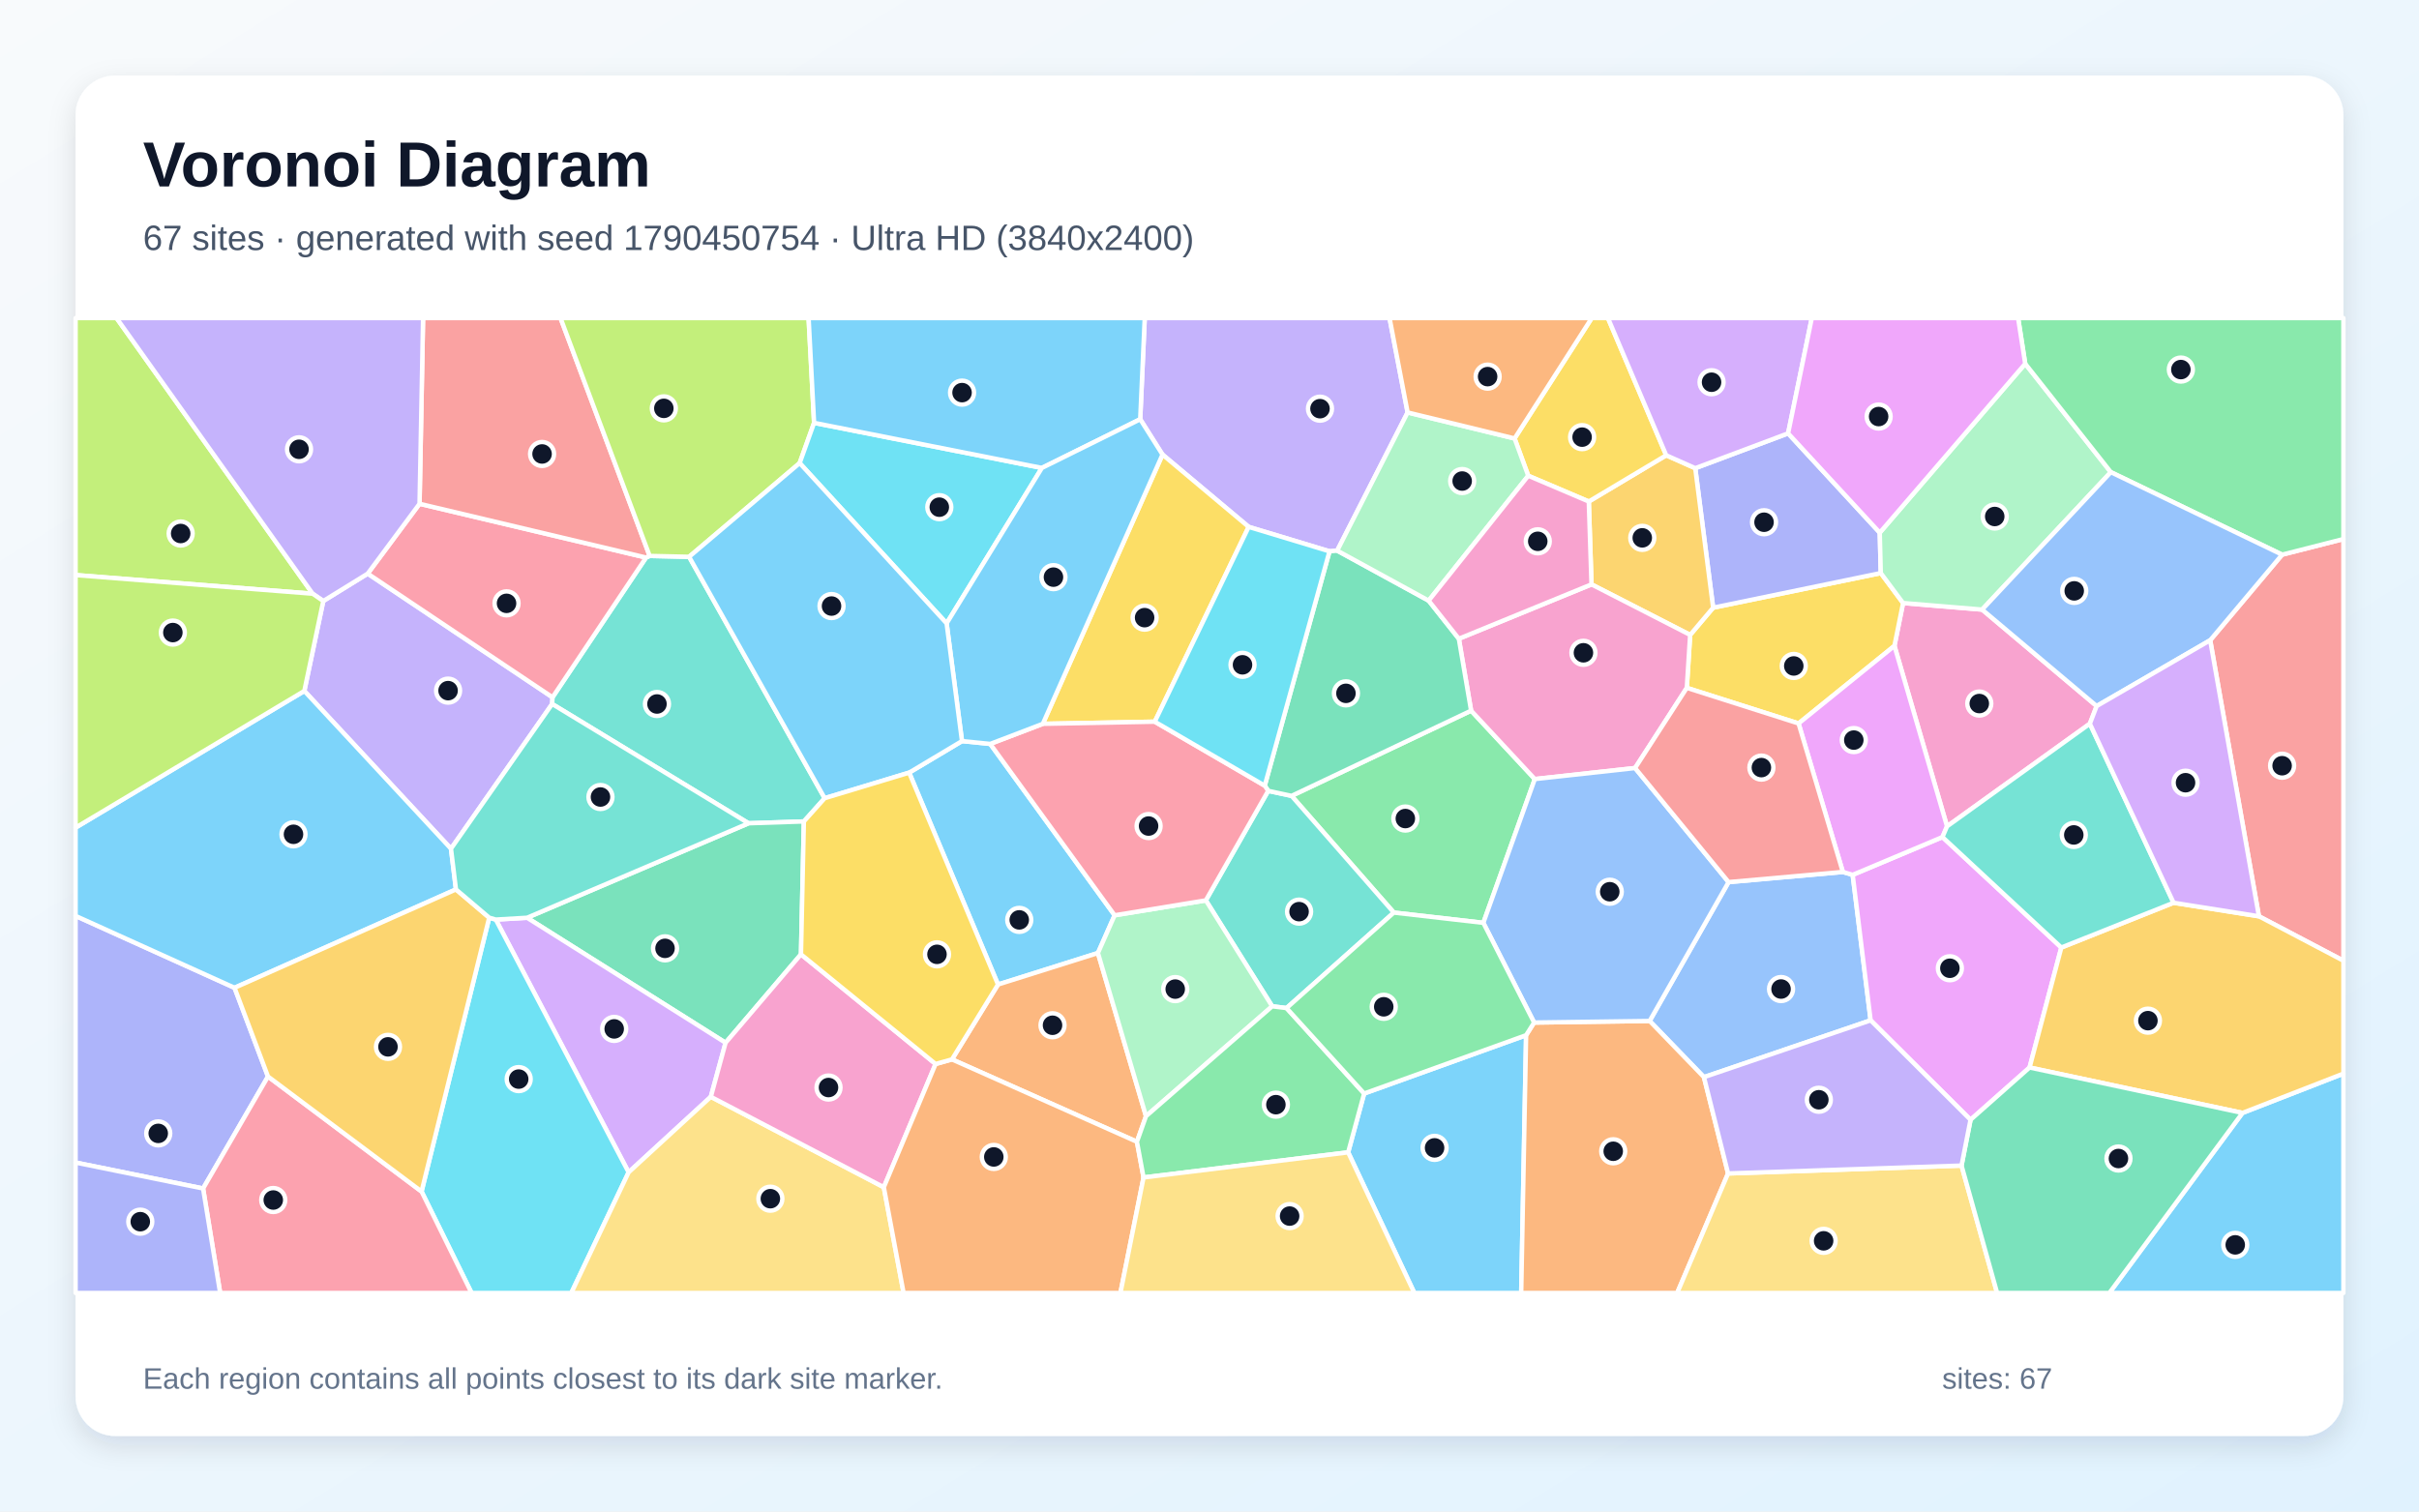
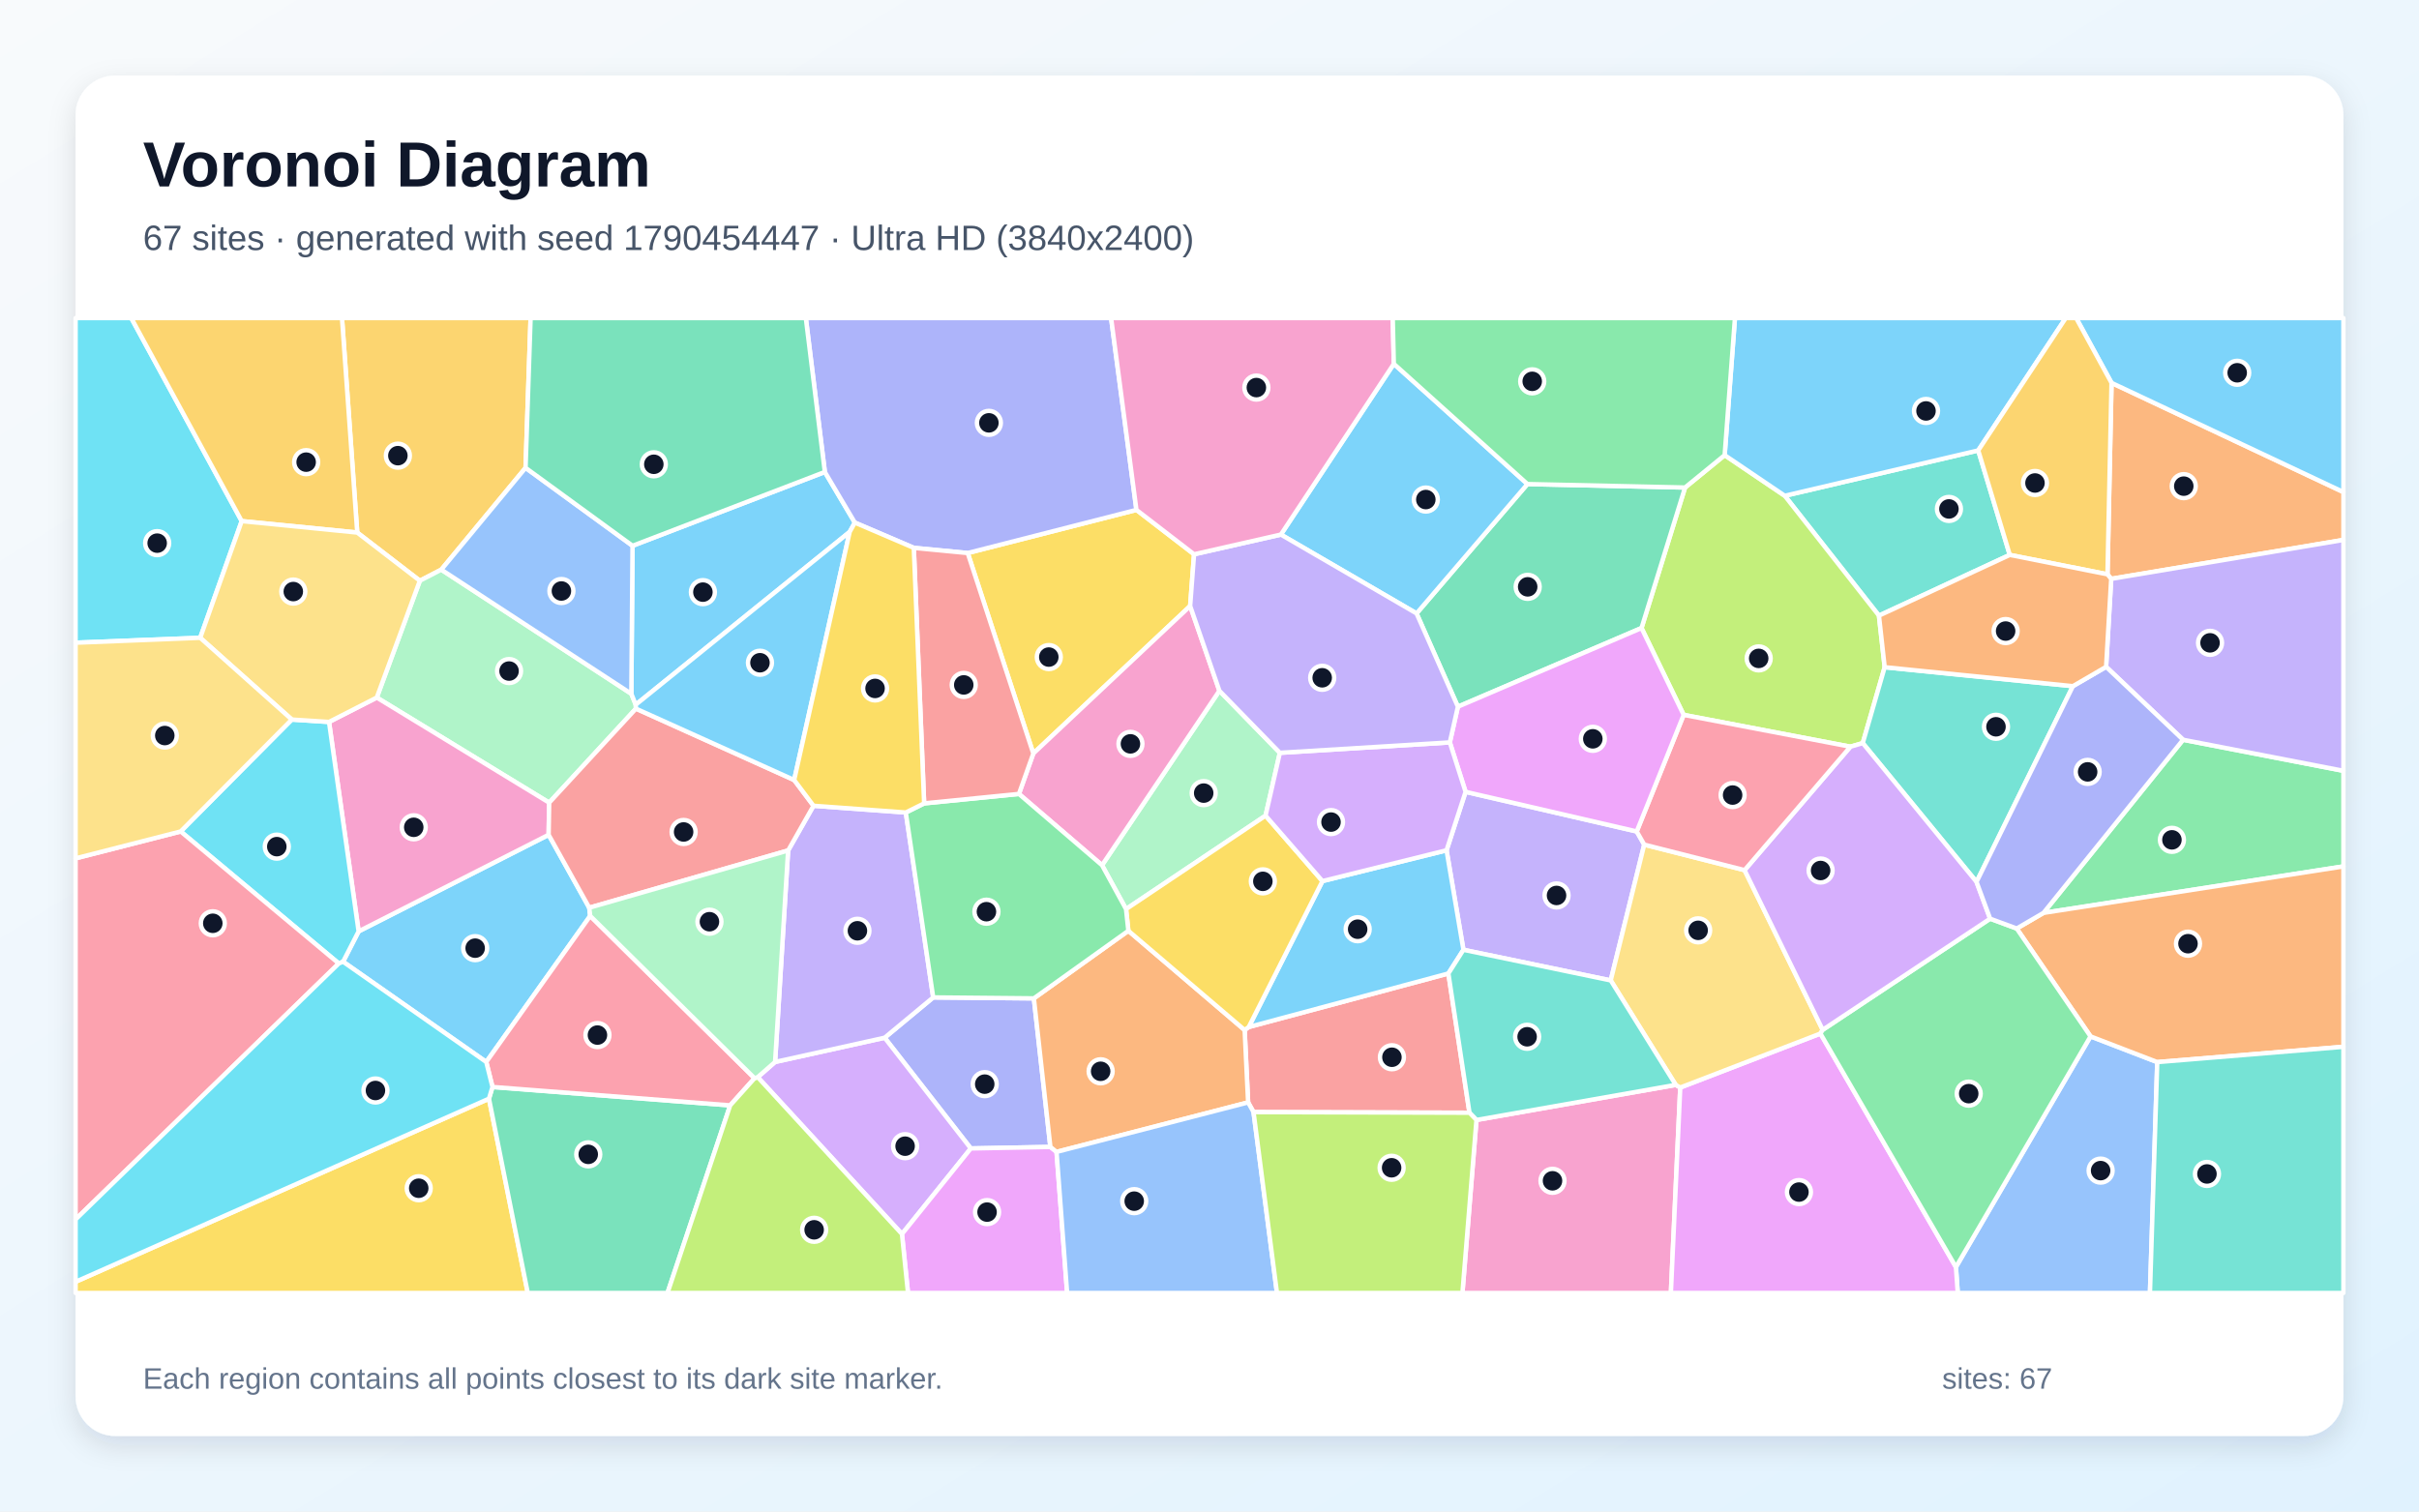
<svg xmlns="http://www.w3.org/2000/svg" width="3840" height="2400" viewBox="0 0 3840 2400" role="img" aria-labelledby="title description">
  <defs>
    <linearGradient id="background" x1="0" y1="0" x2="1" y2="1">
      <stop stop-color="#F8FAFC" />
      <stop offset="1" stop-color="#E0F2FE" />
    </linearGradient>
    <filter id="shadow" x="-5%" y="-5%" width="110%" height="110%">
      <feDropShadow dx="0" dy="15" stdDeviation="22" flood-color="#0F172A" flood-opacity=".12" />
    </filter>
  </defs>
  <rect width="3840" height="2400" fill="url(#background)" />
  <rect x="120" y="120" width="3600" height="2160" rx="63" fill="#FFFFFF" filter="url(#shadow)" />
  <g font-family="Arial, sans-serif">
    <text x="227" y="296" font-size="101" font-weight="700" fill="#0F172A">Voronoi Diagram</text>
-     <text x="227" y="397" font-size="56" fill="#475569">67 sites · generated with seed 1790450754 · Ultra HD (3840x2400)</text>
+     <text x="227" y="397" font-size="56" fill="#475569">67 sites · generated with seed 1790454447 · Ultra HD (3840x2400)</text>
  </g>
  <g stroke="#FFFFFF" stroke-width="7" stroke-linejoin="round">
-     <polygon points="1443.2,1226.8 1527.1,1176.7 1571.9,1181.2 1769.4,1453.3 1742.9,1513.2 1584.3,1563.2" fill="#38BDF8" fill-opacity="0.65" />
-     <polygon points="715.9,1347.6 483.1,1097.1 513.2,954.3 583.7,910.8 877.1,1107.2 876.5,1117.8" fill="#A78BFA" fill-opacity="0.65" />
-     <polygon points="3146.5,967.9 3328.3,1121.1 3317.5,1149.1 3090.8,1312.1 3007.3,1025.5 3021.0,957.5" fill="#F472B6" fill-opacity="0.65" />
-     <polygon points="1804.8,1812.9 1511.2,1682.1 1584.3,1563.2 1742.9,1513.2 1819.2,1772.3" fill="#FB923C" fill-opacity="0.65" />
-     <polygon points="2855.1,1148.7 2677.7,1092.2 2683.0,1008.1 2719.5,964.9 2985.6,909.9 3021.0,957.5 3007.3,1025.5" fill="#FACC15" fill-opacity="0.65" />
-     <polygon points="2335.3,1128.4 2436.4,1237.0 2354.7,1465.3 2212.6,1449.0 2050.3,1263.7" fill="#4ADE80" fill-opacity="0.65" />
-     <polygon points="1276.1,1304.3 1188.3,1307.2 876.5,1117.8 877.1,1107.2 1025.6,885.3 1031.3,882.7 1093.9,884.1 1309.1,1267.4" fill="#2DD4BF" fill-opacity="0.65" />
-     <polygon points="2704.9,1710.3 2618.7,1621.1 2744.0,1400.6 2925.4,1384.5 2941.0,1389.1 2969.5,1620.1" fill="#60A5FA" fill-opacity="0.65" />
-     <polygon points="3128.1,1778.0 2969.5,1620.1 2941.0,1389.1 3083.5,1329.1 3272.2,1504.5 3221.8,1695.0" fill="#E879F9" fill-opacity="0.65" />
-     <polygon points="1271.5,1515.3 1151.8,1655.7 836.7,1457.2 1188.3,1307.2 1276.1,1304.3" fill="#34D399" fill-opacity="0.65" />
-     <polygon points="3585.9,1454.9 3508.5,1016.6 3622.7,880.7 3720.0,855.9 3720.0,1525.4" fill="#F87171" fill-opacity="0.65" />
-     <polygon points="2838.5,688.1 2984.0,845.8 2985.6,909.9 2719.5,964.9 2691.1,743.4" fill="#818CF8" fill-opacity="0.65" />
-     <polygon points="2522.1,796.3 2645.0,722.9 2691.1,743.4 2719.5,964.9 2683.0,1008.1 2526.4,927.9" fill="#FBBF24" fill-opacity="0.65" />
-     <polygon points="496.3,942.7 120.0,913.1 120.0,505.0 185.0,505.0" fill="#A3E635" fill-opacity="0.65" />
-     <polygon points="1128.4,1741.5 997.9,1861.4 787.0,1460.1 836.7,1457.2 1151.8,1655.7" fill="#C084FC" fill-opacity="0.65" />
-     <polygon points="666.0,799.9 1025.6,885.3 877.1,1107.2 583.7,910.8" fill="#FB7185" fill-opacity="0.65" />
-     <polygon points="669.2,1891.9 776.6,1457.1 787.0,1460.1 997.9,1861.4 906.9,2053.0 748.6,2053.0" fill="#22D3EE" fill-opacity="0.65" />
-     <polygon points="3214.9,577.5 3350.8,749.7 3146.5,967.9 3021.0,957.5 2985.6,909.9 2984.0,845.8" fill="#86EFAC" fill-opacity="0.65" />
-     <polygon points="997.9,1861.4 1128.4,1741.5 1403.0,1885.1 1434.4,2053.0 906.9,2053.0" fill="#FCD34D" fill-opacity="0.65" />
-     <polygon points="3559.8,1767.1 3720.0,1704.7 3720.0,2053.0 3348.4,2053.0" fill="#38BDF8" fill-opacity="0.65" />
-     <polygon points="2140.1,1829.7 2165.5,1736.3 2422.6,1643.7 2414.8,2053.0 2245.2,2053.0" fill="#38BDF8" fill-opacity="0.65" />
-     <polygon points="2234.5,654.9 2122.7,874.3 2110.5,875.4 1982.2,836.6 1845.4,721.8 1810.0,665.7 1817.2,505.0 2205.8,505.0" fill="#A78BFA" fill-opacity="0.65" />
-     <polygon points="2595.6,1219.5 2436.4,1237.0 2335.3,1128.4 2315.8,1014.2 2526.4,927.9 2683.0,1008.1 2677.7,1092.2" fill="#F472B6" fill-opacity="0.65" />
-     <polygon points="2422.6,1643.7 2435.3,1623.6 2618.7,1621.1 2704.9,1710.3 2743.2,1863.2 2662.4,2053.0 2414.8,2053.0" fill="#FB923C" fill-opacity="0.65" />
-     <polygon points="2645.0,722.9 2522.1,796.3 2426.0,755.4 2404.3,696.2 2526.8,505.0 2552.5,505.0" fill="#FACC15" fill-opacity="0.65" />
-     <polygon points="3622.7,880.7 3350.8,749.7 3214.9,577.5 3203.6,505.0 3720.0,505.0 3720.0,855.9" fill="#4ADE80" fill-opacity="0.65" />
-     <polygon points="2042.3,1600.6 2019.5,1597.8 1914.2,1429.6 2013.2,1255.7 2050.3,1263.7 2212.6,1449.0" fill="#2DD4BF" fill-opacity="0.65" />
-     <polygon points="3622.7,880.7 3508.5,1016.6 3328.3,1121.1 3146.5,967.9 3350.8,749.7" fill="#60A5FA" fill-opacity="0.65" />
-     <polygon points="3083.5,1329.1 2941.0,1389.1 2925.4,1384.5 2855.1,1148.7 3007.3,1025.5 3090.8,1312.1" fill="#E879F9" fill-opacity="0.65" />
-     <polygon points="2007.7,1247.5 2110.5,875.4 2122.7,874.3 2267.9,953.7 2315.8,1014.2 2335.3,1128.4 2050.3,1263.7 2013.2,1255.7" fill="#34D399" fill-opacity="0.65" />
-     <polygon points="1031.3,882.7 1025.6,885.3 666.0,799.9 671.6,505.0 889.8,505.0" fill="#F87171" fill-opacity="0.65" />
-     <polygon points="120.0,1845.9 120.0,1454.3 372.3,1568.4 425.4,1709.3 322.4,1887.1" fill="#818CF8" fill-opacity="0.65" />
-     <polygon points="3559.8,1767.1 3221.8,1695.0 3272.2,1504.5 3450.4,1433.4 3585.9,1454.9 3720.0,1525.4 3720.0,1704.7" fill="#FBBF24" fill-opacity="0.65" />
-     <polygon points="1292.3,671.4 1269.4,735.3 1093.9,884.1 1031.3,882.7 889.8,505.0 1283.6,505.0" fill="#A3E635" fill-opacity="0.65" />
-     <polygon points="2838.5,688.1 2691.1,743.4 2645.0,722.9 2552.5,505.0 2876.1,505.0" fill="#C084FC" fill-opacity="0.65" />
-     <polygon points="322.4,1887.1 425.4,1709.3 669.2,1891.9 748.6,2053.0 349.5,2053.0" fill="#FB7185" fill-opacity="0.65" />
-     <polygon points="1653.9,743.0 1502.7,989.8 1269.4,735.3 1292.3,671.4" fill="#22D3EE" fill-opacity="0.65" />
-     <polygon points="1914.2,1429.6 2019.5,1597.8 1819.2,1772.3 1742.9,1513.2 1769.4,1453.3" fill="#86EFAC" fill-opacity="0.65" />
-     <polygon points="2743.2,1863.2 3113.8,1850.7 3170.3,2053.0 2662.4,2053.0" fill="#FCD34D" fill-opacity="0.65" />
-     <polygon points="1810.0,665.7 1653.9,743.0 1292.3,671.4 1283.6,505.0 1817.2,505.0" fill="#38BDF8" fill-opacity="0.65" />
-     <polygon points="723.8,1412.2 372.3,1568.4 120.0,1454.3 120.0,1314.1 483.1,1097.1 715.9,1347.6" fill="#38BDF8" fill-opacity="0.65" />
-     <polygon points="666.0,799.9 583.7,910.8 513.2,954.3 496.3,942.7 185.0,505.0 671.6,505.0" fill="#A78BFA" fill-opacity="0.65" />
-     <polygon points="1485.2,1689.4 1403.0,1885.1 1128.4,1741.5 1151.8,1655.7 1271.5,1515.3" fill="#F472B6" fill-opacity="0.65" />
-     <polygon points="1403.0,1885.1 1485.2,1689.4 1511.2,1682.1 1804.8,1812.9 1815.3,1869.6 1778.6,2053.0 1434.4,2053.0" fill="#FB923C" fill-opacity="0.65" />
-     <polygon points="1845.4,721.8 1982.2,836.6 1833.1,1145.9 1655.4,1149.3" fill="#FACC15" fill-opacity="0.65" />
-     <polygon points="1815.3,1869.6 1804.8,1812.9 1819.2,1772.3 2019.5,1597.8 2042.3,1600.6 2165.5,1736.3 2140.1,1829.7" fill="#4ADE80" fill-opacity="0.65" />
-     <polygon points="3450.4,1433.4 3272.2,1504.5 3083.5,1329.1 3090.8,1312.1 3317.5,1149.1" fill="#2DD4BF" fill-opacity="0.65" />
-     <polygon points="2435.3,1623.6 2354.7,1465.3 2436.4,1237.0 2595.6,1219.5 2744.0,1400.6 2618.7,1621.1" fill="#60A5FA" fill-opacity="0.65" />
-     <polygon points="3214.9,577.5 2984.0,845.8 2838.5,688.1 2876.1,505.0 3203.6,505.0" fill="#E879F9" fill-opacity="0.65" />
-     <polygon points="3113.8,1850.7 3128.1,1778.0 3221.8,1695.0 3559.8,1767.1 3348.4,2053.0 3170.3,2053.0" fill="#34D399" fill-opacity="0.65" />
-     <polygon points="2925.4,1384.5 2744.0,1400.6 2595.6,1219.5 2677.7,1092.2 2855.1,1148.7" fill="#F87171" fill-opacity="0.65" />
-     <polygon points="120.0,1845.9 322.4,1887.1 349.5,2053.0 120.0,2053.0" fill="#818CF8" fill-opacity="0.65" />
-     <polygon points="425.4,1709.3 372.3,1568.4 723.8,1412.2 776.6,1457.1 669.2,1891.9" fill="#FBBF24" fill-opacity="0.65" />
-     <polygon points="120.0,1314.1 120.0,913.1 496.3,942.7 513.2,954.3 483.1,1097.1" fill="#A3E635" fill-opacity="0.65" />
-     <polygon points="3508.5,1016.6 3585.9,1454.9 3450.4,1433.4 3317.5,1149.1 3328.3,1121.1" fill="#C084FC" fill-opacity="0.65" />
-     <polygon points="1655.4,1149.3 1833.1,1145.9 2007.7,1247.5 2013.2,1255.7 1914.2,1429.6 1769.4,1453.3 1571.9,1181.2" fill="#FB7185" fill-opacity="0.65" />
-     <polygon points="1833.1,1145.9 1982.2,836.6 2110.5,875.4 2007.7,1247.5" fill="#22D3EE" fill-opacity="0.65" />
-     <polygon points="2404.3,696.2 2426.0,755.4 2267.9,953.7 2122.7,874.3 2234.5,654.9" fill="#86EFAC" fill-opacity="0.65" />
-     <polygon points="1815.3,1869.6 2140.1,1829.7 2245.2,2053.0 1778.6,2053.0" fill="#FCD34D" fill-opacity="0.65" />
-     <polygon points="1502.7,989.8 1653.9,743.0 1810.0,665.7 1845.4,721.8 1655.4,1149.3 1571.9,1181.2 1527.1,1176.7" fill="#38BDF8" fill-opacity="0.65" />
-     <polygon points="1502.7,989.8 1527.1,1176.7 1443.2,1226.8 1309.1,1267.4 1093.9,884.1 1269.4,735.3" fill="#38BDF8" fill-opacity="0.65" />
-     <polygon points="3113.8,1850.7 2743.2,1863.2 2704.9,1710.3 2969.5,1620.1 3128.1,1778.0" fill="#A78BFA" fill-opacity="0.65" />
-     <polygon points="2426.0,755.4 2522.1,796.3 2526.4,927.9 2315.8,1014.2 2267.9,953.7" fill="#F472B6" fill-opacity="0.65" />
-     <polygon points="2404.3,696.2 2234.5,654.9 2205.8,505.0 2526.8,505.0" fill="#FB923C" fill-opacity="0.65" />
-     <polygon points="1485.2,1689.4 1271.5,1515.3 1276.1,1304.3 1309.1,1267.4 1443.2,1226.8 1584.3,1563.2 1511.2,1682.1" fill="#FACC15" fill-opacity="0.65" />
-     <polygon points="2435.3,1623.6 2422.6,1643.7 2165.5,1736.3 2042.3,1600.6 2212.6,1449.0 2354.7,1465.3" fill="#4ADE80" fill-opacity="0.65" />
-     <polygon points="836.7,1457.2 787.0,1460.1 776.6,1457.1 723.8,1412.2 715.9,1347.6 876.5,1117.8 1188.3,1307.2" fill="#2DD4BF" fill-opacity="0.65" />
+     <polygon points="544.6,1527.0 569.3,1478.8 870.9,1325.5 935.4,1441.3 936.9,1454.3 771.9,1686.2" fill="#38BDF8" fill-opacity="0.65" />
+     <polygon points="2323.1,1508.1 2296.3,1350.1 2326.5,1257.3 2598.2,1320.2 2610.1,1341.1 2556.9,1556.7" fill="#A78BFA" fill-opacity="0.65" />
+     <polygon points="2343.8,1778.3 2660.1,1722.6 2667.3,1726.8 2652.4,2053.0 2321.5,2053.0" fill="#F472B6" fill-opacity="0.65" />
+     <polygon points="3351.4,919.1 3345.5,911.9 3351.9,607.9 3720.0,781.3 3720.0,857.3" fill="#FB923C" fill-opacity="0.65" />
+     <polygon points="120.0,2035.2 776.2,1744.5 837.8,2053.0 120.0,2053.0" fill="#FACC15" fill-opacity="0.65" />
+     <polygon points="3243.9,1449.5 3465.5,1174.6 3720.0,1223.9 3720.0,1375.7" fill="#4ADE80" fill-opacity="0.65" />
+     <polygon points="3140.3,715.2 3190.4,881.1 2982.7,977.5 2833.2,787.2" fill="#2DD4BF" fill-opacity="0.65" />
+     <polygon points="3104.9,2011.9 3318.6,1645.6 3424.5,1686.4 3412.9,2053.0 3107.8,2053.0" fill="#60A5FA" fill-opacity="0.65" />
+     <polygon points="2667.3,1726.8 2889.8,1641.1 3104.9,2011.9 3107.8,2053.0 2652.4,2053.0" fill="#E879F9" fill-opacity="0.65" />
+     <polygon points="776.2,1744.5 781.8,1725.9 1159.1,1755.1 1059.6,2053.0 837.8,2053.0" fill="#34D399" fill-opacity="0.65" />
+     <polygon points="1989.9,1765.8 1981.3,1750.4 1975.8,1635.5 1982.3,1630.7 2299.2,1545.7 2332.7,1766.8" fill="#F87171" fill-opacity="0.65" />
+     <polygon points="1641.2,1585.2 1667.4,1821.1 1541.1,1823.5 1404.3,1647.7 1481.4,1583.7" fill="#818CF8" fill-opacity="0.65" />
+     <polygon points="834.3,742.8 700.5,904.5 666.5,922.1 567.1,845.6 542.9,505.0 842.3,505.0" fill="#FBBF24" fill-opacity="0.65" />
+     <polygon points="2672.7,1135.1 2605.8,997.2 2674.9,774.1 2737.8,722.7 2833.2,787.2 2982.7,977.5 2991.8,1059.4 2957.0,1179.9 2937.4,1185.6" fill="#A3E635" fill-opacity="0.65" />
+     <polygon points="1202.8,1710.3 1230.4,1686.2 1404.3,1647.7 1541.1,1823.5 1431.8,1959.4" fill="#C084FC" fill-opacity="0.65" />
+     <polygon points="1197.8,1712.0 1159.1,1755.1 781.8,1725.9 771.9,1686.2 936.9,1454.3" fill="#FB7185" fill-opacity="0.65" />
+     <polygon points="383.7,827.4 317.8,1012.7 120.0,1020.5 120.0,505.0 208.4,505.0" fill="#22D3EE" fill-opacity="0.65" />
+     <polygon points="1002.2,1101.6 1009.2,1118.9 1009.5,1125.2 871.8,1274.5 598.1,1107.6 666.5,922.1 700.5,904.5" fill="#86EFAC" fill-opacity="0.65" />
+     <polygon points="2769.4,1381.6 2893.4,1635.2 2889.8,1641.1 2667.3,1726.8 2660.1,1722.6 2556.9,1556.7 2610.1,1341.1" fill="#FCD34D" fill-opacity="0.65" />
+     <polygon points="3140.3,715.2 2833.2,787.2 2737.8,722.7 2754.1,505.0 3279.2,505.0" fill="#38BDF8" fill-opacity="0.65" />
+     <polygon points="1309.4,749.4 1357.0,829.8 1348.8,844.6 1009.2,1118.9 1002.2,1101.6 1004.1,866.6" fill="#38BDF8" fill-opacity="0.65" />
+     <polygon points="1251.1,1350.4 1291.4,1279.4 1437.9,1290.1 1481.4,1583.7 1404.3,1647.7 1230.4,1686.2" fill="#A78BFA" fill-opacity="0.65" />
+     <polygon points="522.3,1146.3 598.1,1107.6 871.8,1274.5 870.9,1325.5 569.3,1478.8" fill="#F472B6" fill-opacity="0.65" />
+     <polygon points="3424.5,1686.4 3318.6,1645.6 3201.4,1474.3 3243.9,1449.5 3720.0,1375.7 3720.0,1662.1" fill="#FB923C" fill-opacity="0.65" />
+     <polygon points="1895.5,880.1 1889.3,962.2 1640.3,1196.4 1536.2,878.1 1804.0,809.6" fill="#FACC15" fill-opacity="0.65" />
+     <polygon points="2889.8,1641.1 2893.4,1635.2 3159.2,1458.7 3201.4,1474.3 3318.6,1645.6 3104.9,2011.9" fill="#4ADE80" fill-opacity="0.65" />
+     <polygon points="3290.6,1089.5 3137.6,1400.3 2957.0,1179.9 2991.8,1059.4" fill="#2DD4BF" fill-opacity="0.65" />
+     <polygon points="1004.1,866.6 1002.2,1101.6 700.5,904.5 834.3,742.8" fill="#60A5FA" fill-opacity="0.65" />
+     <polygon points="1431.8,1959.4 1541.1,1823.5 1667.4,1821.1 1677.2,1829.0 1694.0,2053.0 1441.4,2053.0" fill="#E879F9" fill-opacity="0.65" />
+     <polygon points="2248.7,974.0 2424.7,768.6 2674.9,774.1 2605.8,997.2 2314.3,1122.1" fill="#34D399" fill-opacity="0.65" />
+     <polygon points="1260.7,1238.5 1291.4,1279.4 1251.1,1350.4 935.4,1441.3 870.9,1325.5 871.8,1274.5 1009.5,1125.2" fill="#F87171" fill-opacity="0.65" />
+     <polygon points="1804.0,809.6 1536.2,878.1 1450.6,869.9 1357.0,829.8 1309.4,749.4 1279.2,505.0 1763.8,505.0" fill="#818CF8" fill-opacity="0.65" />
+     <polygon points="567.1,845.6 383.7,827.4 208.4,505.0 542.9,505.0" fill="#FBBF24" fill-opacity="0.65" />
+     <polygon points="1159.1,1755.1 1197.8,1712.0 1202.8,1710.3 1431.8,1959.4 1441.4,2053.0 1059.6,2053.0" fill="#A3E635" fill-opacity="0.65" />
+     <polygon points="3137.6,1400.3 3159.2,1458.7 2893.4,1635.2 2769.4,1381.6 2937.4,1185.6 2957.0,1179.9" fill="#C084FC" fill-opacity="0.65" />
+     <polygon points="2672.7,1135.1 2937.4,1185.6 2769.4,1381.6 2610.1,1341.1 2598.2,1320.2" fill="#FB7185" fill-opacity="0.65" />
+     <polygon points="537.8,1529.8 286.8,1320.2 463.2,1142.5 522.3,1146.3 569.3,1478.8 544.6,1527.0" fill="#22D3EE" fill-opacity="0.65" />
+     <polygon points="2031.7,1195.3 2009.0,1295.1 1787.5,1443.5 1749.4,1373.8 1935.7,1096.8" fill="#86EFAC" fill-opacity="0.65" />
+     <polygon points="522.3,1146.3 463.2,1142.5 317.8,1012.7 383.7,827.4 567.1,845.6 666.5,922.1 598.1,1107.6" fill="#FCD34D" fill-opacity="0.65" />
+     <polygon points="3351.9,607.9 3295.8,505.0 3720.0,505.0 3720.0,781.3" fill="#38BDF8" fill-opacity="0.65" />
+     <polygon points="2299.2,1545.7 1982.3,1630.7 2099.3,1399.0 2296.3,1350.1 2323.1,1508.1" fill="#38BDF8" fill-opacity="0.65" />
+     <polygon points="3465.5,1174.6 3343.3,1058.8 3351.4,919.1 3720.0,857.3 3720.0,1223.9" fill="#A78BFA" fill-opacity="0.65" />
+     <polygon points="1935.7,1096.8 1749.4,1373.8 1617.5,1260.6 1640.3,1196.4 1889.3,962.2" fill="#F472B6" fill-opacity="0.65" />
+     <polygon points="1677.2,1829.0 1667.4,1821.1 1641.2,1585.2 1791.2,1477.9 1975.8,1635.5 1981.3,1750.4" fill="#FB923C" fill-opacity="0.65" />
+     <polygon points="2099.3,1399.0 1982.3,1630.7 1975.8,1635.5 1791.2,1477.9 1787.5,1443.5 2009.0,1295.1" fill="#FACC15" fill-opacity="0.65" />
+     <polygon points="1467.0,1275.6 1617.5,1260.6 1749.4,1373.8 1787.5,1443.5 1791.2,1477.9 1641.2,1585.2 1481.4,1583.7 1437.9,1290.1" fill="#4ADE80" fill-opacity="0.65" />
+     <polygon points="2660.1,1722.6 2343.8,1778.3 2332.7,1766.8 2299.2,1545.7 2323.1,1508.1 2556.9,1556.7" fill="#2DD4BF" fill-opacity="0.65" />
+     <polygon points="1677.2,1829.0 1981.3,1750.4 1989.9,1765.8 2027.1,2053.0 1694.0,2053.0" fill="#60A5FA" fill-opacity="0.65" />
+     <polygon points="2301.5,1178.8 2314.3,1122.1 2605.8,997.2 2672.7,1135.1 2598.2,1320.2 2326.5,1257.3" fill="#E879F9" fill-opacity="0.65" />
+     <polygon points="1309.4,749.4 1004.1,866.6 834.3,742.8 842.3,505.0 1279.2,505.0" fill="#34D399" fill-opacity="0.65" />
+     <polygon points="1450.6,869.9 1536.2,878.1 1640.3,1196.4 1617.5,1260.6 1467.0,1275.6" fill="#F87171" fill-opacity="0.65" />
+     <polygon points="3343.3,1058.8 3465.5,1174.6 3243.9,1449.5 3201.4,1474.3 3159.2,1458.7 3137.6,1400.3 3290.6,1089.5" fill="#818CF8" fill-opacity="0.65" />
+     <polygon points="3351.9,607.9 3345.5,911.9 3190.4,881.1 3140.3,715.2 3279.2,505.0 3295.8,505.0" fill="#FBBF24" fill-opacity="0.65" />
+     <polygon points="1989.9,1765.8 2332.7,1766.8 2343.8,1778.3 2321.5,2053.0 2027.1,2053.0" fill="#A3E635" fill-opacity="0.65" />
+     <polygon points="2099.3,1399.0 2009.0,1295.1 2031.7,1195.3 2301.5,1178.8 2326.5,1257.3 2296.3,1350.1" fill="#C084FC" fill-opacity="0.65" />
+     <polygon points="120.0,1936.2 120.0,1362.9 286.8,1320.2 537.8,1529.8" fill="#FB7185" fill-opacity="0.65" />
+     <polygon points="781.8,1725.9 776.2,1744.5 120.0,2035.2 120.0,1936.2 537.8,1529.8 544.6,1527.0 771.9,1686.2" fill="#22D3EE" fill-opacity="0.65" />
+     <polygon points="1251.1,1350.4 1230.4,1686.2 1202.8,1710.3 1197.8,1712.0 936.9,1454.3 935.4,1441.3" fill="#86EFAC" fill-opacity="0.65" />
+     <polygon points="317.8,1012.7 463.2,1142.5 286.8,1320.2 120.0,1362.9 120.0,1020.5" fill="#FCD34D" fill-opacity="0.65" />
+     <polygon points="1260.7,1238.5 1009.5,1125.2 1009.2,1118.9 1348.8,844.6" fill="#38BDF8" fill-opacity="0.65" />
+     <polygon points="2424.7,768.6 2248.7,974.0 2033.3,848.8 2212.6,577.7" fill="#38BDF8" fill-opacity="0.65" />
+     <polygon points="2033.3,848.8 2248.7,974.0 2314.3,1122.1 2301.5,1178.8 2031.7,1195.3 1935.7,1096.8 1889.3,962.2 1895.5,880.1" fill="#A78BFA" fill-opacity="0.65" />
+     <polygon points="2212.6,577.7 2033.3,848.8 1895.5,880.1 1804.0,809.6 1763.8,505.0 2210.9,505.0" fill="#F472B6" fill-opacity="0.65" />
+     <polygon points="3343.3,1058.8 3290.6,1089.5 2991.8,1059.4 2982.7,977.5 3190.4,881.1 3345.5,911.9 3351.4,919.1" fill="#FB923C" fill-opacity="0.65" />
+     <polygon points="1450.6,869.9 1467.0,1275.6 1437.9,1290.1 1291.4,1279.4 1260.7,1238.5 1348.8,844.6 1357.0,829.8" fill="#FACC15" fill-opacity="0.65" />
+     <polygon points="2737.8,722.7 2674.9,774.1 2424.7,768.6 2212.6,577.7 2210.9,505.0 2754.1,505.0" fill="#4ADE80" fill-opacity="0.65" />
+     <polygon points="3424.5,1686.4 3720.0,1662.1 3720.0,2053.0 3412.9,2053.0" fill="#2DD4BF" fill-opacity="0.65" />
  </g>
  <g>
-     <circle cx="1618.0" cy="1460.6" r="19" fill="#0F172A" stroke="#FFFFFF" stroke-width="7" />
-     <circle cx="711.3" cy="1096.6" r="19" fill="#0F172A" stroke="#FFFFFF" stroke-width="7" />
-     <circle cx="3142.0" cy="1117.1" r="19" fill="#0F172A" stroke="#FFFFFF" stroke-width="7" />
-     <circle cx="1670.8" cy="1627.9" r="19" fill="#0F172A" stroke="#FFFFFF" stroke-width="7" />
-     <circle cx="2847.5" cy="1057.4" r="19" fill="#0F172A" stroke="#FFFFFF" stroke-width="7" />
-     <circle cx="2230.9" cy="1299.7" r="19" fill="#0F172A" stroke="#FFFFFF" stroke-width="7" />
-     <circle cx="1042.9" cy="1117.8" r="19" fill="#0F172A" stroke="#FFFFFF" stroke-width="7" />
-     <circle cx="2827.3" cy="1570.4" r="19" fill="#0F172A" stroke="#FFFFFF" stroke-width="7" />
-     <circle cx="3095.3" cy="1537.4" r="19" fill="#0F172A" stroke="#FFFFFF" stroke-width="7" />
-     <circle cx="1055.7" cy="1505.8" r="19" fill="#0F172A" stroke="#FFFFFF" stroke-width="7" />
-     <circle cx="3622.7" cy="1215.8" r="19" fill="#0F172A" stroke="#FFFFFF" stroke-width="7" />
-     <circle cx="2800.3" cy="829.2" r="19" fill="#0F172A" stroke="#FFFFFF" stroke-width="7" />
-     <circle cx="2607.0" cy="854.0" r="19" fill="#0F172A" stroke="#FFFFFF" stroke-width="7" />
-     <circle cx="286.8" cy="847.1" r="19" fill="#0F172A" stroke="#FFFFFF" stroke-width="7" />
-     <circle cx="975.0" cy="1633.7" r="19" fill="#0F172A" stroke="#FFFFFF" stroke-width="7" />
-     <circle cx="804.1" cy="958.0" r="19" fill="#0F172A" stroke="#FFFFFF" stroke-width="7" />
-     <circle cx="823.4" cy="1713.4" r="19" fill="#0F172A" stroke="#FFFFFF" stroke-width="7" />
-     <circle cx="3166.5" cy="820.1" r="19" fill="#0F172A" stroke="#FFFFFF" stroke-width="7" />
-     <circle cx="1222.9" cy="1903.3" r="19" fill="#0F172A" stroke="#FFFFFF" stroke-width="7" />
-     <circle cx="3548.3" cy="1976.6" r="19" fill="#0F172A" stroke="#FFFFFF" stroke-width="7" />
-     <circle cx="2277.3" cy="1822.6" r="19" fill="#0F172A" stroke="#FFFFFF" stroke-width="7" />
-     <circle cx="2095.4" cy="648.9" r="19" fill="#0F172A" stroke="#FFFFFF" stroke-width="7" />
-     <circle cx="2513.6" cy="1036.5" r="19" fill="#0F172A" stroke="#FFFFFF" stroke-width="7" />
-     <circle cx="2560.9" cy="1828.0" r="19" fill="#0F172A" stroke="#FFFFFF" stroke-width="7" />
-     <circle cx="2511.5" cy="694.1" r="19" fill="#0F172A" stroke="#FFFFFF" stroke-width="7" />
-     <circle cx="3462.0" cy="586.8" r="19" fill="#0F172A" stroke="#FFFFFF" stroke-width="7" />
-     <circle cx="2062.2" cy="1447.5" r="19" fill="#0F172A" stroke="#FFFFFF" stroke-width="7" />
-     <circle cx="3292.7" cy="938.2" r="19" fill="#0F172A" stroke="#FFFFFF" stroke-width="7" />
-     <circle cx="2942.8" cy="1175.1" r="19" fill="#0F172A" stroke="#FFFFFF" stroke-width="7" />
-     <circle cx="2136.6" cy="1100.9" r="19" fill="#0F172A" stroke="#FFFFFF" stroke-width="7" />
-     <circle cx="860.5" cy="720.8" r="19" fill="#0F172A" stroke="#FFFFFF" stroke-width="7" />
-     <circle cx="251.2" cy="1799.6" r="19" fill="#0F172A" stroke="#FFFFFF" stroke-width="7" />
-     <circle cx="3409.7" cy="1620.6" r="19" fill="#0F172A" stroke="#FFFFFF" stroke-width="7" />
-     <circle cx="1053.8" cy="648.4" r="19" fill="#0F172A" stroke="#FFFFFF" stroke-width="7" />
-     <circle cx="2717.0" cy="606.9" r="19" fill="#0F172A" stroke="#FFFFFF" stroke-width="7" />
-     <circle cx="433.8" cy="1905.4" r="19" fill="#0F172A" stroke="#FFFFFF" stroke-width="7" />
-     <circle cx="1491.1" cy="805.3" r="19" fill="#0F172A" stroke="#FFFFFF" stroke-width="7" />
-     <circle cx="1865.6" cy="1570.5" r="19" fill="#0F172A" stroke="#FFFFFF" stroke-width="7" />
-     <circle cx="2894.9" cy="1970.2" r="19" fill="#0F172A" stroke="#FFFFFF" stroke-width="7" />
-     <circle cx="1527.2" cy="623.4" r="19" fill="#0F172A" stroke="#FFFFFF" stroke-width="7" />
-     <circle cx="465.9" cy="1324.7" r="19" fill="#0F172A" stroke="#FFFFFF" stroke-width="7" />
-     <circle cx="474.7" cy="713.4" r="19" fill="#0F172A" stroke="#FFFFFF" stroke-width="7" />
-     <circle cx="1315.2" cy="1726.8" r="19" fill="#0F172A" stroke="#FFFFFF" stroke-width="7" />
-     <circle cx="1577.6" cy="1837.0" r="19" fill="#0F172A" stroke="#FFFFFF" stroke-width="7" />
-     <circle cx="1817.0" cy="980.7" r="19" fill="#0F172A" stroke="#FFFFFF" stroke-width="7" />
-     <circle cx="2025.4" cy="1754.0" r="19" fill="#0F172A" stroke="#FFFFFF" stroke-width="7" />
-     <circle cx="3292.0" cy="1325.7" r="19" fill="#0F172A" stroke="#FFFFFF" stroke-width="7" />
-     <circle cx="2555.4" cy="1415.9" r="19" fill="#0F172A" stroke="#FFFFFF" stroke-width="7" />
-     <circle cx="2982.2" cy="661.4" r="19" fill="#0F172A" stroke="#FFFFFF" stroke-width="7" />
-     <circle cx="3362.9" cy="1839.5" r="19" fill="#0F172A" stroke="#FFFFFF" stroke-width="7" />
-     <circle cx="2796.1" cy="1218.8" r="19" fill="#0F172A" stroke="#FFFFFF" stroke-width="7" />
-     <circle cx="222.7" cy="1939.8" r="19" fill="#0F172A" stroke="#FFFFFF" stroke-width="7" />
-     <circle cx="615.9" cy="1662.2" r="19" fill="#0F172A" stroke="#FFFFFF" stroke-width="7" />
-     <circle cx="274.4" cy="1004.4" r="19" fill="#0F172A" stroke="#FFFFFF" stroke-width="7" />
-     <circle cx="3469.4" cy="1242.8" r="19" fill="#0F172A" stroke="#FFFFFF" stroke-width="7" />
-     <circle cx="1823.3" cy="1311.6" r="19" fill="#0F172A" stroke="#FFFFFF" stroke-width="7" />
-     <circle cx="1972.4" cy="1055.6" r="19" fill="#0F172A" stroke="#FFFFFF" stroke-width="7" />
-     <circle cx="2321.1" cy="763.8" r="19" fill="#0F172A" stroke="#FFFFFF" stroke-width="7" />
-     <circle cx="2047.2" cy="1930.9" r="19" fill="#0F172A" stroke="#FFFFFF" stroke-width="7" />
-     <circle cx="1672.3" cy="916.4" r="19" fill="#0F172A" stroke="#FFFFFF" stroke-width="7" />
-     <circle cx="1320.0" cy="962.3" r="19" fill="#0F172A" stroke="#FFFFFF" stroke-width="7" />
-     <circle cx="2887.3" cy="1746.2" r="19" fill="#0F172A" stroke="#FFFFFF" stroke-width="7" />
-     <circle cx="2441.1" cy="859.5" r="19" fill="#0F172A" stroke="#FFFFFF" stroke-width="7" />
-     <circle cx="2361.5" cy="598.0" r="19" fill="#0F172A" stroke="#FFFFFF" stroke-width="7" />
-     <circle cx="1487.4" cy="1515.3" r="19" fill="#0F172A" stroke="#FFFFFF" stroke-width="7" />
-     <circle cx="2196.6" cy="1598.6" r="19" fill="#0F172A" stroke="#FFFFFF" stroke-width="7" />
-     <circle cx="953.2" cy="1265.5" r="19" fill="#0F172A" stroke="#FFFFFF" stroke-width="7" />
+     <circle cx="754.3" cy="1505.5" r="19" fill="#0F172A" stroke="#FFFFFF" stroke-width="7" />
+     <circle cx="2470.9" cy="1421.8" r="19" fill="#0F172A" stroke="#FFFFFF" stroke-width="7" />
+     <circle cx="2464.5" cy="1874.9" r="19" fill="#0F172A" stroke="#FFFFFF" stroke-width="7" />
+     <circle cx="3466.6" cy="771.9" r="19" fill="#0F172A" stroke="#FFFFFF" stroke-width="7" />
+     <circle cx="664.7" cy="1886.7" r="19" fill="#0F172A" stroke="#FFFFFF" stroke-width="7" />
+     <circle cx="3447.8" cy="1333.5" r="19" fill="#0F172A" stroke="#FFFFFF" stroke-width="7" />
+     <circle cx="3093.8" cy="808.1" r="19" fill="#0F172A" stroke="#FFFFFF" stroke-width="7" />
+     <circle cx="3334.6" cy="1858.7" r="19" fill="#0F172A" stroke="#FFFFFF" stroke-width="7" />
+     <circle cx="2855.7" cy="1892.8" r="19" fill="#0F172A" stroke="#FFFFFF" stroke-width="7" />
+     <circle cx="933.8" cy="1832.9" r="19" fill="#0F172A" stroke="#FFFFFF" stroke-width="7" />
+     <circle cx="2209.6" cy="1678.7" r="19" fill="#0F172A" stroke="#FFFFFF" stroke-width="7" />
+     <circle cx="1563.2" cy="1721.4" r="19" fill="#0F172A" stroke="#FFFFFF" stroke-width="7" />
+     <circle cx="631.6" cy="723.5" r="19" fill="#0F172A" stroke="#FFFFFF" stroke-width="7" />
+     <circle cx="2791.8" cy="1045.4" r="19" fill="#0F172A" stroke="#FFFFFF" stroke-width="7" />
+     <circle cx="1436.8" cy="1819.9" r="19" fill="#0F172A" stroke="#FFFFFF" stroke-width="7" />
+     <circle cx="948.4" cy="1643.5" r="19" fill="#0F172A" stroke="#FFFFFF" stroke-width="7" />
+     <circle cx="249.5" cy="862.4" r="19" fill="#0F172A" stroke="#FFFFFF" stroke-width="7" />
+     <circle cx="808.1" cy="1065.5" r="19" fill="#0F172A" stroke="#FFFFFF" stroke-width="7" />
+     <circle cx="2695.7" cy="1477.2" r="19" fill="#0F172A" stroke="#FFFFFF" stroke-width="7" />
+     <circle cx="3057.4" cy="652.5" r="19" fill="#0F172A" stroke="#FFFFFF" stroke-width="7" />
+     <circle cx="1115.8" cy="940.2" r="19" fill="#0F172A" stroke="#FFFFFF" stroke-width="7" />
+     <circle cx="1361.1" cy="1477.9" r="19" fill="#0F172A" stroke="#FFFFFF" stroke-width="7" />
+     <circle cx="656.8" cy="1313.6" r="19" fill="#0F172A" stroke="#FFFFFF" stroke-width="7" />
+     <circle cx="3473.3" cy="1498.4" r="19" fill="#0F172A" stroke="#FFFFFF" stroke-width="7" />
+     <circle cx="1664.9" cy="1043.3" r="19" fill="#0F172A" stroke="#FFFFFF" stroke-width="7" />
+     <circle cx="3125.2" cy="1736.5" r="19" fill="#0F172A" stroke="#FFFFFF" stroke-width="7" />
+     <circle cx="3168.5" cy="1154.0" r="19" fill="#0F172A" stroke="#FFFFFF" stroke-width="7" />
+     <circle cx="891.2" cy="938.4" r="19" fill="#0F172A" stroke="#FFFFFF" stroke-width="7" />
+     <circle cx="1566.9" cy="1924.6" r="19" fill="#0F172A" stroke="#FFFFFF" stroke-width="7" />
+     <circle cx="2425.1" cy="931.8" r="19" fill="#0F172A" stroke="#FFFFFF" stroke-width="7" />
+     <circle cx="1085.2" cy="1321.0" r="19" fill="#0F172A" stroke="#FFFFFF" stroke-width="7" />
+     <circle cx="1569.8" cy="671.4" r="19" fill="#0F172A" stroke="#FFFFFF" stroke-width="7" />
+     <circle cx="486.0" cy="733.8" r="19" fill="#0F172A" stroke="#FFFFFF" stroke-width="7" />
+     <circle cx="1292.4" cy="1952.7" r="19" fill="#0F172A" stroke="#FFFFFF" stroke-width="7" />
+     <circle cx="2890.1" cy="1382.2" r="19" fill="#0F172A" stroke="#FFFFFF" stroke-width="7" />
+     <circle cx="2750.4" cy="1262.4" r="19" fill="#0F172A" stroke="#FFFFFF" stroke-width="7" />
+     <circle cx="439.4" cy="1344.3" r="19" fill="#0F172A" stroke="#FFFFFF" stroke-width="7" />
+     <circle cx="1910.8" cy="1259.3" r="19" fill="#0F172A" stroke="#FFFFFF" stroke-width="7" />
+     <circle cx="465.6" cy="939.3" r="19" fill="#0F172A" stroke="#FFFFFF" stroke-width="7" />
+     <circle cx="3551.4" cy="591.9" r="19" fill="#0F172A" stroke="#FFFFFF" stroke-width="7" />
+     <circle cx="2155.2" cy="1475.4" r="19" fill="#0F172A" stroke="#FFFFFF" stroke-width="7" />
+     <circle cx="3508.3" cy="1020.7" r="19" fill="#0F172A" stroke="#FFFFFF" stroke-width="7" />
+     <circle cx="1794.5" cy="1181.1" r="19" fill="#0F172A" stroke="#FFFFFF" stroke-width="7" />
+     <circle cx="1747.2" cy="1701.0" r="19" fill="#0F172A" stroke="#FFFFFF" stroke-width="7" />
+     <circle cx="2004.7" cy="1399.4" r="19" fill="#0F172A" stroke="#FFFFFF" stroke-width="7" />
+     <circle cx="1565.9" cy="1447.6" r="19" fill="#0F172A" stroke="#FFFFFF" stroke-width="7" />
+     <circle cx="2424.2" cy="1646.2" r="19" fill="#0F172A" stroke="#FFFFFF" stroke-width="7" />
+     <circle cx="1800.5" cy="1907.2" r="19" fill="#0F172A" stroke="#FFFFFF" stroke-width="7" />
+     <circle cx="2528.5" cy="1173.1" r="19" fill="#0F172A" stroke="#FFFFFF" stroke-width="7" />
+     <circle cx="1037.9" cy="737.2" r="19" fill="#0F172A" stroke="#FFFFFF" stroke-width="7" />
+     <circle cx="1529.9" cy="1087.5" r="19" fill="#0F172A" stroke="#FFFFFF" stroke-width="7" />
+     <circle cx="3314.0" cy="1225.6" r="19" fill="#0F172A" stroke="#FFFFFF" stroke-width="7" />
+     <circle cx="3230.4" cy="766.9" r="19" fill="#0F172A" stroke="#FFFFFF" stroke-width="7" />
+     <circle cx="2209.1" cy="1854.2" r="19" fill="#0F172A" stroke="#FFFFFF" stroke-width="7" />
+     <circle cx="2112.9" cy="1305.3" r="19" fill="#0F172A" stroke="#FFFFFF" stroke-width="7" />
+     <circle cx="337.8" cy="1466.0" r="19" fill="#0F172A" stroke="#FFFFFF" stroke-width="7" />
+     <circle cx="596.0" cy="1731.5" r="19" fill="#0F172A" stroke="#FFFFFF" stroke-width="7" />
+     <circle cx="1126.2" cy="1463.5" r="19" fill="#0F172A" stroke="#FFFFFF" stroke-width="7" />
+     <circle cx="261.6" cy="1167.9" r="19" fill="#0F172A" stroke="#FFFFFF" stroke-width="7" />
+     <circle cx="1206.4" cy="1052.3" r="19" fill="#0F172A" stroke="#FFFFFF" stroke-width="7" />
+     <circle cx="2263.4" cy="793.2" r="19" fill="#0F172A" stroke="#FFFFFF" stroke-width="7" />
+     <circle cx="2098.9" cy="1076.2" r="19" fill="#0F172A" stroke="#FFFFFF" stroke-width="7" />
+     <circle cx="1994.4" cy="615.4" r="19" fill="#0F172A" stroke="#FFFFFF" stroke-width="7" />
+     <circle cx="3183.8" cy="1002.0" r="19" fill="#0F172A" stroke="#FFFFFF" stroke-width="7" />
+     <circle cx="1389.1" cy="1093.1" r="19" fill="#0F172A" stroke="#FFFFFF" stroke-width="7" />
+     <circle cx="2432.3" cy="605.5" r="19" fill="#0F172A" stroke="#FFFFFF" stroke-width="7" />
+     <circle cx="3503.4" cy="1864.0" r="19" fill="#0F172A" stroke="#FFFFFF" stroke-width="7" />
  </g>
  <g font-family="Arial, sans-serif" font-size="47" fill="#64748B">
    <text x="227" y="2205">Each region contains all points closest to its dark site marker.</text>
    <text x="3083" y="2205">sites: 67</text>
  </g>
</svg>
